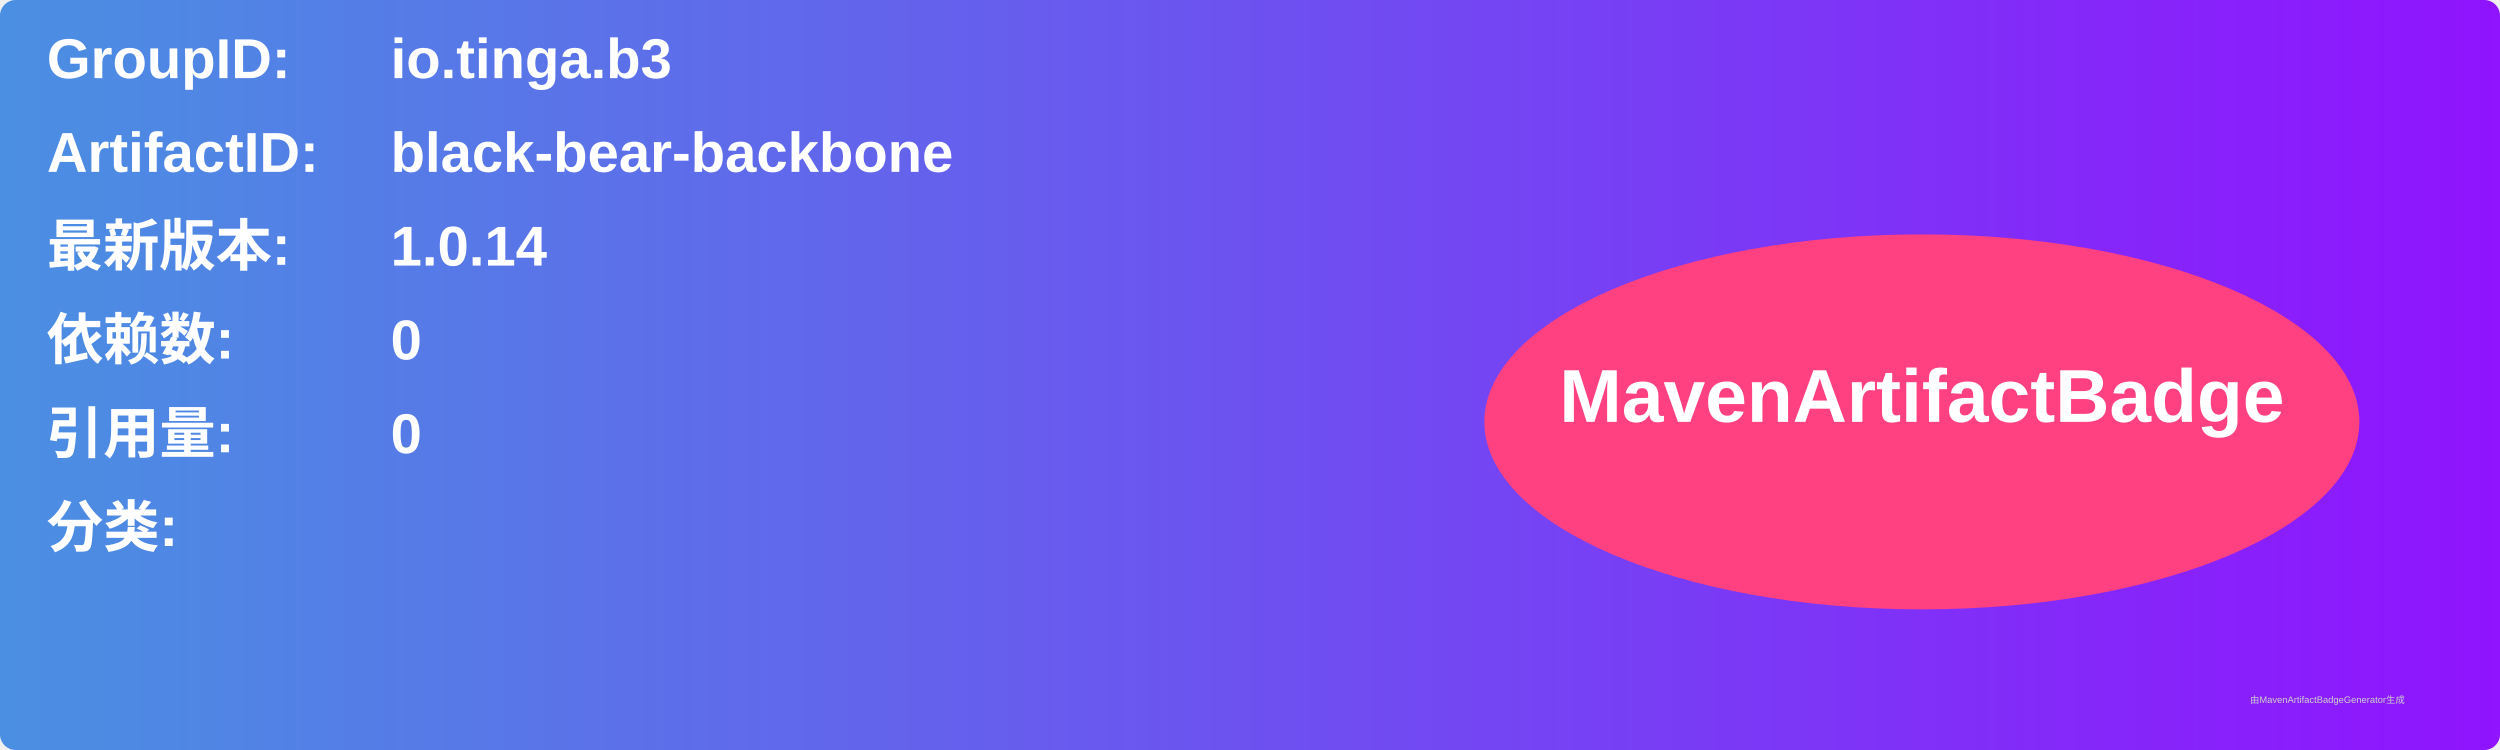
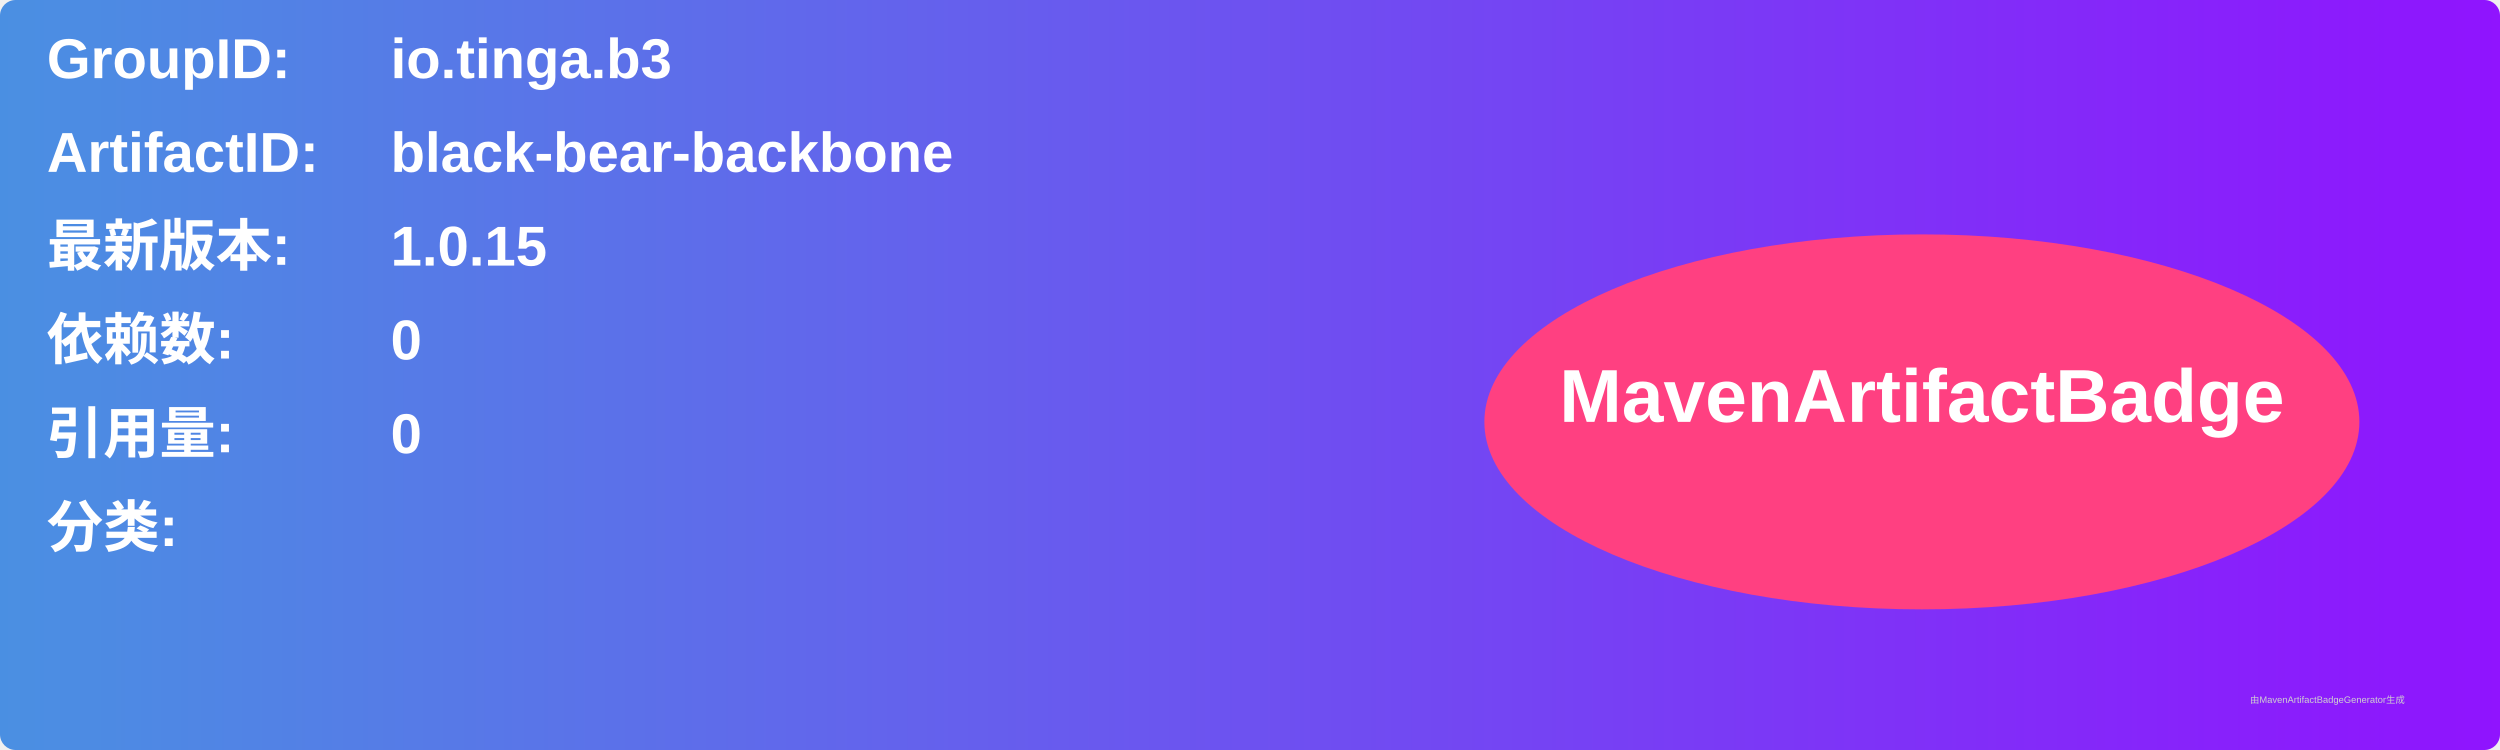
<svg xmlns="http://www.w3.org/2000/svg" width="800" height="240" viewBox="0 0 800 240">
  <linearGradient id="grad" x1="0%" y1="0%" x2="100%" y2="0%">
    <stop offset="0%" stop-color="#4a90e2" />
    <stop offset="100%" stop-color="#9013fe" />
  </linearGradient>
  <rect width="100%" height="100%" rx="5" ry="5" fill="url(#grad)" />
  <g transform="translate(15, 15)">
    <text x="0" y="10" font-family="Arial" font-size="18" fill="white" font-weight="bold" width="260">GroupID:</text>
    <text x="110" y="10" font-family="Arial" font-size="18" fill="white" font-weight="bold" width="460">io.tinga.b3</text>
    <text x="0" y="40" font-family="Arial" font-size="18" fill="white" font-weight="bold" width="260">ArtifactID:</text>
    <text x="110" y="40" font-family="Arial" font-size="18" fill="white" font-weight="bold" width="460">black-bear-backbone</text>
    <text x="0" y="70" font-family="Arial" font-size="18" fill="white" font-weight="bold">最新版本:</text>
    <text x="110" y="70" font-family="Arial" font-size="18" fill="white" font-weight="bold">
-       <tspan font-weight="bold">1.0.14</tspan>
+       <tspan font-weight="bold">1.0.15</tspan>
    </text>
    <text x="0" y="100" font-family="Arial" font-size="18" fill="white" font-weight="bold">依赖数: </text>
    <text x="110" y="100" font-family="Arial" font-size="18" fill="white">
      <tspan font-weight="bold">0</tspan>
    </text>
    <text x="0" y="130" font-family="Arial" font-size="18" fill="white" font-weight="bold">引用量: </text>
    <text x="110" y="130" font-family="Arial" font-size="18" fill="white">
      <tspan font-weight="bold">0</tspan>
    </text>
    <text x="0" y="160" font-family="Arial" font-size="18" fill="white" font-weight="bold">分类:</text>
    <text x="10" y="190" font-family="Arial" font-size="10" fill="white">
      <tspan font-weight="bold" />
    </text>
    <ellipse cx="600" cy="120" rx="140" ry="60" fill="#ff4081" />
    <text x="600" y="120" text-anchor="middle" font-family="Arial" font-size="24" fill="white" font-weight="bold">MavenArtifactBadge</text>
  </g>
  <text x="720" y="225" font-family="Arial" font-size="3" fill="#d0d0d0">由MavenArtifactBadgeGenerator生成</text>
</svg>
